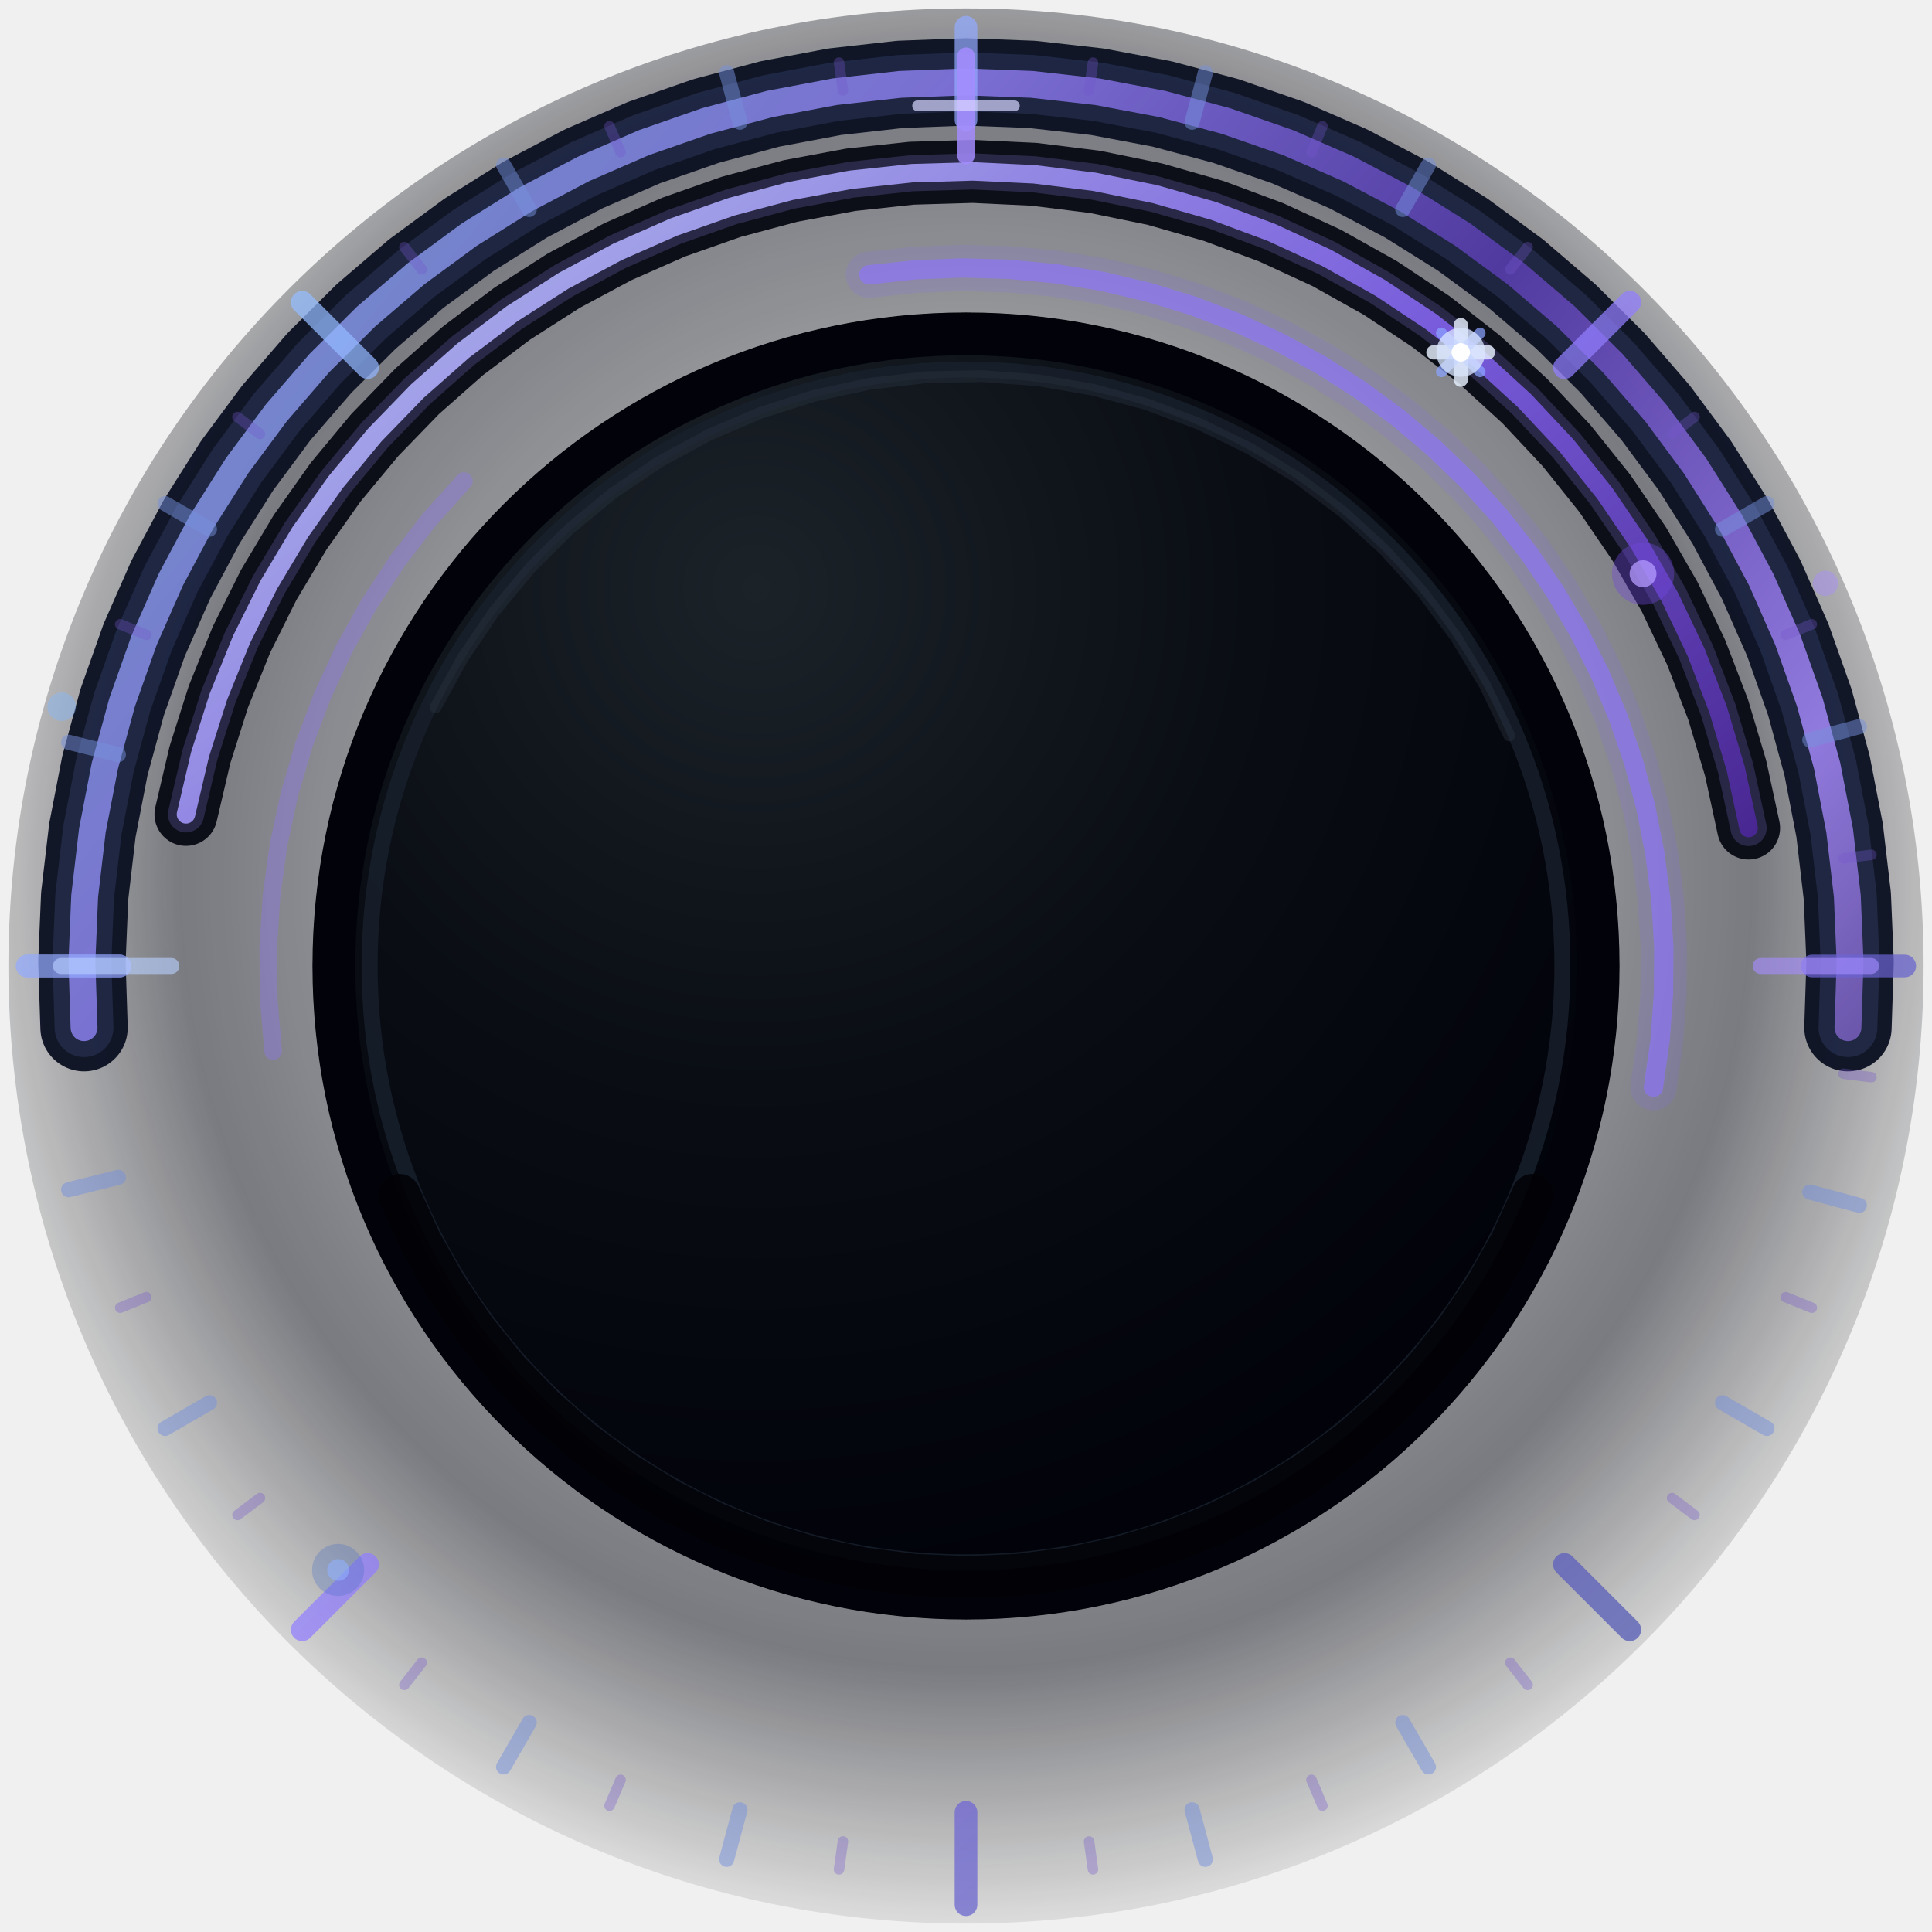
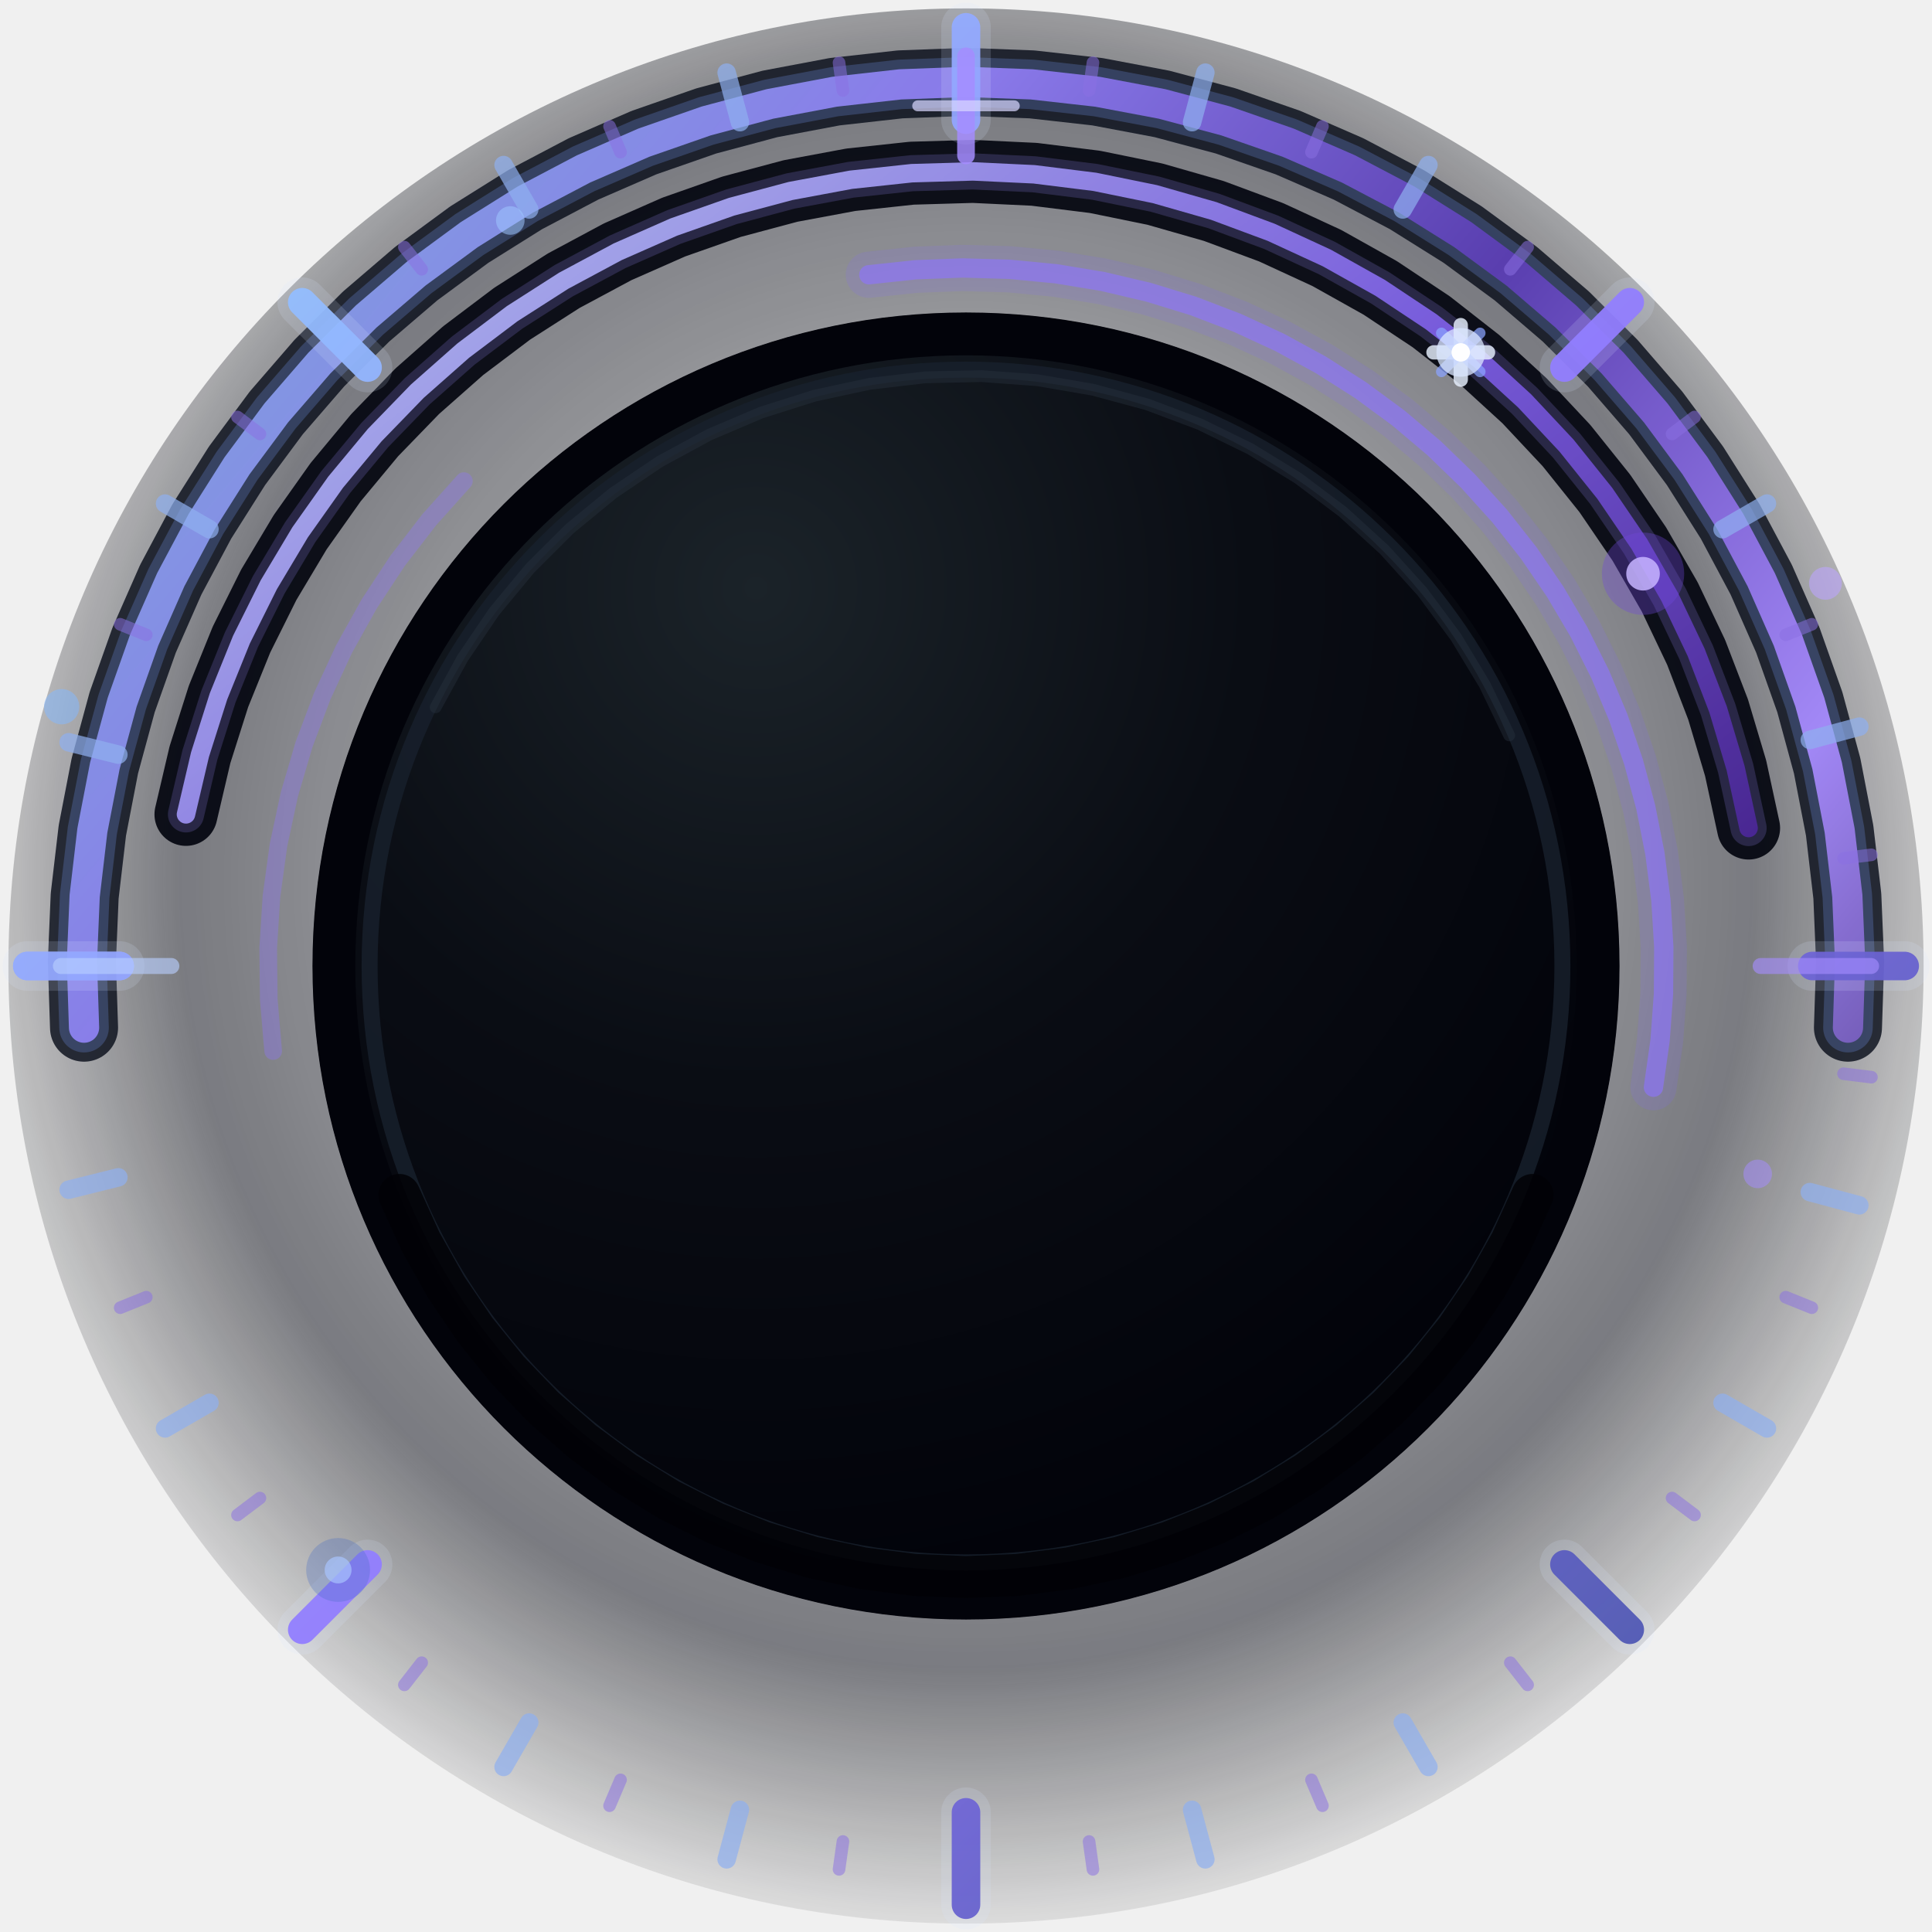
<svg xmlns="http://www.w3.org/2000/svg" width="46" height="46" viewBox="0 0 46 46" version="1.1">
  <defs>
    <radialGradient id="outerVignette" cx="23" cy="21" r="26" gradientUnits="userSpaceOnUse">
      <stop offset="0" stop-color="#0a0d18" stop-opacity="0.12" />
      <stop offset="0.72" stop-color="#050713" stop-opacity="0.56" />
      <stop offset="1" stop-color="#000000" stop-opacity="0.0" />
    </radialGradient>
    <linearGradient id="violetRing" x1="4" y1="7" x2="42" y2="39" gradientUnits="userSpaceOnUse">
      <stop offset="0" stop-color="#85a6e8" />
      <stop offset="0.23" stop-color="#8f7df2" />
      <stop offset="0.48" stop-color="#5c3eb4" />
      <stop offset="0.74" stop-color="#a98cff" />
      <stop offset="1" stop-color="#3b266d" />
    </linearGradient>
    <linearGradient id="innerViolet" x1="11" y1="7" x2="35" y2="38" gradientUnits="userSpaceOnUse">
      <stop offset="0" stop-color="#b5b7ff" />
      <stop offset="0.38" stop-color="#8262ef" />
      <stop offset="0.74" stop-color="#4d279d" />
      <stop offset="1" stop-color="#1b1437" />
    </linearGradient>
    <linearGradient id="blueTick" x1="5" y1="5" x2="42" y2="42" gradientUnits="userSpaceOnUse">
      <stop offset="0" stop-color="#93c5ff" />
      <stop offset="0.55" stop-color="#9274ff" />
      <stop offset="1" stop-color="#4252a4" />
    </linearGradient>
    <radialGradient id="well" cx="18" cy="14" r="25" gradientUnits="userSpaceOnUse">
      <stop offset="0" stop-color="#1b2329" />
      <stop offset="0.47" stop-color="#0a0d14" />
      <stop offset="1" stop-color="#010209" />
    </radialGradient>
  </defs>
  <rect x="0" y="0" width="46" height="46" fill="none" />
  <circle cx="23" cy="23" r="22.8" fill="url(#outerVignette)" opacity="0.90" />
  <g fill="none" stroke-linecap="round" stroke-linejoin="round">
-     <path d="M 2.001 24.468 L 1.950 22.900 L 2.016 21.332 L 2.199 19.773 L 2.497 18.232 L 2.909 16.718 L 3.433 15.239 L 4.066 13.802 L 4.804 12.417 L 5.643 11.091 L 6.578 9.831 L 7.605 8.644 L 8.717 7.537 L 9.909 6.516 L 11.174 5.586 L 12.504 4.753 L 13.893 4.022 L 15.332 3.396 L 16.814 2.880 L 18.330 2.475 L 19.872 2.184 L 21.432 2.009 L 23.000 1.950 L 24.568 2.009 L 26.128 2.184 L 27.670 2.475 L 29.186 2.880 L 30.668 3.396 L 32.107 4.022 L 33.496 4.753 L 34.826 5.586 L 36.091 6.516 L 37.283 7.537 L 38.395 8.644 L 39.422 9.831 L 40.357 11.091 L 41.196 12.417 L 41.934 13.802 L 42.567 15.239 L 43.091 16.718 L 43.503 18.232 L 43.801 19.773 L 43.984 21.332 L 44.050 22.900 L 43.999 24.468" stroke="#0b1022" stroke-width="2.08" opacity="0.95" />
-     <path d="M 2.001 24.468 L 1.950 22.900 L 2.016 21.332 L 2.199 19.773 L 2.497 18.232 L 2.909 16.718 L 3.433 15.239 L 4.066 13.802 L 4.804 12.417 L 5.643 11.091 L 6.578 9.831 L 7.605 8.644 L 8.717 7.537 L 9.909 6.516 L 11.174 5.586 L 12.504 4.753 L 13.893 4.022 L 15.332 3.396 L 16.814 2.880 L 18.330 2.475 L 19.872 2.184 L 21.432 2.009 L 23.000 1.950 L 24.568 2.009 L 26.128 2.184 L 27.670 2.475 L 29.186 2.880 L 30.668 3.396 L 32.107 4.022 L 33.496 4.753 L 34.826 5.586 L 36.091 6.516 L 37.283 7.537 L 38.395 8.644 L 39.422 9.831 L 40.357 11.091 L 41.196 12.417 L 41.934 13.802 L 42.567 15.239 L 43.091 16.718 L 43.503 18.232 L 43.801 19.773 L 43.984 21.332 L 44.050 22.900 L 43.999 24.468" stroke="#789dff" stroke-width="1.40" opacity="0.13" />
-     <path d="M 2.001 24.468 L 1.950 22.900 L 2.016 21.332 L 2.199 19.773 L 2.497 18.232 L 2.909 16.718 L 3.433 15.239 L 4.066 13.802 L 4.804 12.417 L 5.643 11.091 L 6.578 9.831 L 7.605 8.644 L 8.717 7.537 L 9.909 6.516 L 11.174 5.586 L 12.504 4.753 L 13.893 4.022 L 15.332 3.396 L 16.814 2.880 L 18.330 2.475 L 19.872 2.184 L 21.432 2.009 L 23.000 1.950 L 24.568 2.009 L 26.128 2.184 L 27.670 2.475 L 29.186 2.880 L 30.668 3.396 L 32.107 4.022 L 33.496 4.753 L 34.826 5.586 L 36.091 6.516 L 37.283 7.537 L 38.395 8.644 L 39.422 9.831 L 40.357 11.091 L 41.196 12.417 L 41.934 13.802 L 42.567 15.239 L 43.091 16.718 L 43.503 18.232 L 43.801 19.773 L 43.984 21.332 L 44.050 22.900 L 43.999 24.468" stroke="url(#violetRing)" stroke-width="0.64" opacity="0.82" />
+     <path d="M 2.001 24.468 L 1.950 22.900 L 2.016 21.332 L 2.199 19.773 L 2.497 18.232 L 2.909 16.718 L 3.433 15.239 L 4.066 13.802 L 4.804 12.417 L 5.643 11.091 L 6.578 9.831 L 7.605 8.644 L 8.717 7.537 L 9.909 6.516 L 11.174 5.586 L 12.504 4.753 L 13.893 4.022 L 15.332 3.396 L 16.814 2.880 L 18.330 2.475 L 19.872 2.184 L 21.432 2.009 L 23.000 1.950 L 24.568 2.009 L 26.128 2.184 L 27.670 2.475 L 29.186 2.880 L 30.668 3.396 L 32.107 4.022 L 33.496 4.753 L 34.826 5.586 L 36.091 6.516 L 37.283 7.537 L 38.395 8.644 L 39.422 9.831 L 40.357 11.091 L 41.196 12.417 L 41.934 13.802 L 42.567 15.239 L 43.091 16.718 L 43.503 18.232 L 43.801 19.773 L 43.984 21.332 L 44.050 22.900 L 43.999 24.468" stroke="#080d1a" stroke-width="1.62" opacity="0.82" />
+     <path d="M 2.001 24.468 L 1.950 22.900 L 2.016 21.332 L 2.199 19.773 L 2.497 18.232 L 2.909 16.718 L 3.433 15.239 L 4.066 13.802 L 4.804 12.417 L 5.643 11.091 L 6.578 9.831 L 7.605 8.644 L 8.717 7.537 L 9.909 6.516 L 11.174 5.586 L 12.504 4.753 L 13.893 4.022 L 15.332 3.396 L 16.814 2.880 L 18.330 2.475 L 19.872 2.184 L 21.432 2.009 L 23.000 1.950 L 24.568 2.009 L 26.128 2.184 L 27.670 2.475 L 29.186 2.880 L 30.668 3.396 L 32.107 4.022 L 33.496 4.753 L 34.826 5.586 L 36.091 6.516 L 37.283 7.537 L 38.395 8.644 L 39.422 9.831 L 40.357 11.091 L 41.196 12.417 L 41.934 13.802 L 42.567 15.239 L 43.091 16.718 L 43.503 18.232 L 43.801 19.773 L 43.984 21.332 L 44.050 22.900 L 43.999 24.468" stroke="#789dff" stroke-width="1.18" opacity="0.24" />
+     <path d="M 2.001 24.468 L 1.950 22.900 L 2.016 21.332 L 2.199 19.773 L 2.497 18.232 L 2.909 16.718 L 3.433 15.239 L 4.066 13.802 L 4.804 12.417 L 5.643 11.091 L 6.578 9.831 L 7.605 8.644 L 8.717 7.537 L 9.909 6.516 L 11.174 5.586 L 12.504 4.753 L 13.893 4.022 L 15.332 3.396 L 16.814 2.880 L 18.330 2.475 L 19.872 2.184 L 21.432 2.009 L 23.000 1.950 L 24.568 2.009 L 26.128 2.184 L 27.670 2.475 L 29.186 2.880 L 30.668 3.396 L 32.107 4.022 L 33.496 4.753 L 34.826 5.586 L 36.091 6.516 L 37.283 7.537 L 38.395 8.644 L 39.422 9.831 L 40.357 11.091 L 41.196 12.417 L 41.934 13.802 L 42.567 15.239 L 43.091 16.718 L 43.503 18.232 L 43.801 19.773 L 43.984 21.332 L 44.050 22.900 L 43.999 24.468" stroke="url(#violetRing)" stroke-width="0.72" opacity="0.94" />
    <path d="M 4.428 19.390 L 4.761 17.970 L 5.202 16.581 L 5.749 15.229 L 6.399 13.924 L 7.147 12.672 L 7.990 11.482 L 8.921 10.361 L 9.936 9.314 L 11.029 8.348 L 12.193 7.470 L 13.421 6.684 L 14.706 5.995 L 16.040 5.407 L 17.416 4.923 L 18.824 4.547 L 20.258 4.280 L 21.708 4.124 L 23.165 4.081 L 24.622 4.150 L 26.068 4.330 L 27.497 4.622 L 28.899 5.023 L 30.266 5.531 L 31.590 6.142 L 32.862 6.854 L 34.076 7.661 L 35.225 8.560 L 36.300 9.544 L 37.297 10.608 L 38.209 11.746 L 39.030 12.951 L 39.757 14.215 L 40.384 15.531 L 40.907 16.892 L 41.324 18.289 L 41.633 19.715" stroke="#050711" stroke-width="1.50" opacity="0.94" />
    <path d="M 4.428 19.390 L 4.761 17.970 L 5.202 16.581 L 5.749 15.229 L 6.399 13.924 L 7.147 12.672 L 7.990 11.482 L 8.921 10.361 L 9.936 9.314 L 11.029 8.348 L 12.193 7.470 L 13.421 6.684 L 14.706 5.995 L 16.040 5.407 L 17.416 4.923 L 18.824 4.547 L 20.258 4.280 L 21.708 4.124 L 23.165 4.081 L 24.622 4.150 L 26.068 4.330 L 27.497 4.622 L 28.899 5.023 L 30.266 5.531 L 31.590 6.142 L 32.862 6.854 L 34.076 7.661 L 35.225 8.560 L 36.300 9.544 L 37.297 10.608 L 38.209 11.746 L 39.030 12.951 L 39.757 14.215 L 40.384 15.531 L 40.907 16.892 L 41.324 18.289 L 41.633 19.715" stroke="#9c8aff" stroke-width="0.86" opacity="0.20" />
    <path d="M 4.428 19.390 L 4.761 17.970 L 5.202 16.581 L 5.749 15.229 L 6.399 13.924 L 7.147 12.672 L 7.990 11.482 L 8.921 10.361 L 9.936 9.314 L 11.029 8.348 L 12.193 7.470 L 13.421 6.684 L 14.706 5.995 L 16.040 5.407 L 17.416 4.923 L 18.824 4.547 L 20.258 4.280 L 21.708 4.124 L 23.165 4.081 L 24.622 4.150 L 26.068 4.330 L 27.497 4.622 L 28.899 5.023 L 30.266 5.531 L 31.590 6.142 L 32.862 6.854 L 34.076 7.661 L 35.225 8.560 L 36.300 9.544 L 37.297 10.608 L 38.209 11.746 L 39.030 12.951 L 39.757 14.215 L 40.384 15.531 L 40.907 16.892 L 41.324 18.289 L 41.633 19.715" stroke="url(#innerViolet)" stroke-width="0.44" opacity="0.88" />
    <path d="M 20.687 6.542 L 21.799 6.423 L 22.917 6.380 L 24.035 6.412 L 25.149 6.519 L 26.253 6.701 L 27.342 6.957 L 28.411 7.285 L 29.456 7.685 L 30.471 8.154 L 31.453 8.690 L 32.397 9.291 L 33.297 9.954 L 34.152 10.677 L 34.955 11.455 L 35.705 12.285 L 36.397 13.164 L 37.028 14.088 L 37.596 15.051 L 38.098 16.051 L 38.531 17.083 L 38.894 18.141 L 39.185 19.221 L 39.402 20.318 L 39.545 21.428 L 39.614 22.544 L 39.607 23.663 L 39.525 24.778 L 39.368 25.886" stroke="#7e63ff" stroke-width="1.10" opacity="0.16" />
    <path d="M 20.687 6.542 L 21.799 6.423 L 22.917 6.380 L 24.035 6.412 L 25.149 6.519 L 26.253 6.701 L 27.342 6.957 L 28.411 7.285 L 29.456 7.685 L 30.471 8.154 L 31.453 8.690 L 32.397 9.291 L 33.297 9.954 L 34.152 10.677 L 34.955 11.455 L 35.705 12.285 L 36.397 13.164 L 37.028 14.088 L 37.596 15.051 L 38.098 16.051 L 38.531 17.083 L 38.894 18.141 L 39.185 19.221 L 39.402 20.318 L 39.545 21.428 L 39.614 22.544 L 39.607 23.663 L 39.525 24.778 L 39.368 25.886" stroke="#8d73ff" stroke-width="0.46" opacity="0.62" />
    <path d="M 6.504 25.025 L 6.399 23.797 L 6.386 22.565 L 6.464 21.335 L 6.632 20.114 L 6.891 18.909 L 7.239 17.726 L 7.673 16.573 L 8.191 15.455 L 8.791 14.378 L 9.469 13.349 L 10.222 12.373 L 11.045 11.455" stroke="#8d73ff" stroke-width="0.42" opacity="0.34" />
  </g>
-   <g stroke="url(#blueTick)" stroke-width="0.54" stroke-linecap="round" opacity="0.72">
+   <g stroke="#d8e6ff" stroke-width="1.18" stroke-linecap="round" opacity="0.16">
+     <path d="M2.850 23.000 L0.650 23.000" />
+     <path d="M8.752 8.752 L7.196 7.196" />
+     <path d="M23.000 2.850 L23.000 0.650" />
+     <path d="M37.248 8.752 L38.804 7.196" />
+     <path d="M43.150 23.000 L45.350 23.000" />
+     <path d="M37.248 37.248 L38.804 38.804" />
+     <path d="M23.000 43.150 L23.000 45.350" />
+     <path d="M8.752 37.248 L7.196 38.804" />
+   </g>
+   <g stroke="url(#blueTick)" stroke-width="0.68" stroke-linecap="round" opacity="0.94">
    <path d="M2.850 23.000 L0.650 23.000" />
    <path d="M8.752 8.752 L7.196 7.196" />
    <path d="M23.000 2.850 L23.000 0.650" />
    <path d="M37.248 8.752 L38.804 7.196" />
    <path d="M43.150 23.000 L45.350 23.000" />
    <path d="M37.248 37.248 L38.804 38.804" />
    <path d="M23.000 43.150 L23.000 45.350" />
    <path d="M8.752 37.248 L7.196 38.804" />
    <path d="M2.850 23.000 L0.650 23.000" />
  </g>
-   <g stroke="#7590dc" stroke-width="0.36" stroke-linecap="round" opacity="0.50">
+   <g stroke="#8fafef" stroke-width="0.44" stroke-linecap="round" opacity="0.70">
    <path d="M2.818 17.968 L1.634 17.673" />
    <path d="M4.987 12.600 L3.930 11.990" />
    <path d="M12.600 4.987 L11.990 3.930" />
    <path d="M17.617 2.909 L17.301 1.730" />
    <path d="M28.383 2.909 L28.699 1.730" />
    <path d="M33.400 4.987 L34.010 3.930" />
    <path d="M41.013 12.600 L42.070 11.990" />
    <path d="M43.091 17.617 L44.270 17.301" />
    <path d="M43.091 28.383 L44.270 28.699" />
    <path d="M41.013 33.400 L42.070 34.010" />
    <path d="M33.400 41.013 L34.010 42.070" />
    <path d="M28.383 43.091 L28.699 44.270" />
    <path d="M17.617 43.091 L17.301 44.270" />
    <path d="M12.600 41.013 L11.990 42.070" />
    <path d="M4.987 33.400 L3.930 34.010" />
    <path d="M2.818 28.032 L1.634 28.327" />
  </g>
-   <g stroke="#7256cb" stroke-width="0.25" stroke-linecap="round" opacity="0.33">
+   <g stroke="#8b6fe2" stroke-width="0.30" stroke-linecap="round" opacity="0.52">
    <path d="M3.483 15.115 L2.862 14.864" />
    <path d="M6.189 10.332 L5.654 9.929" />
    <path d="M10.040 6.412 L9.628 5.884" />
    <path d="M14.775 3.623 L14.513 3.007" />
    <path d="M20.070 2.155 L19.977 1.491" />
    <path d="M25.930 2.155 L26.023 1.491" />
    <path d="M31.225 3.623 L31.487 3.007" />
    <path d="M35.960 6.412 L36.372 5.884" />
    <path d="M39.811 10.332 L40.346 9.929" />
    <path d="M42.517 15.115 L43.138 14.864" />
    <path d="M43.893 20.435 L44.558 20.353" />
    <path d="M43.893 25.565 L44.558 25.647" />
    <path d="M42.517 30.885 L43.138 31.136" />
    <path d="M39.811 35.668 L40.346 36.071" />
    <path d="M35.960 39.588 L36.372 40.116" />
    <path d="M31.225 42.377 L31.487 42.993" />
    <path d="M25.930 43.845 L26.023 44.509" />
    <path d="M20.070 43.845 L19.977 44.509" />
    <path d="M14.775 42.377 L14.513 42.993" />
    <path d="M10.040 39.588 L9.628 40.116" />
    <path d="M6.189 35.668 L5.654 36.071" />
    <path d="M3.483 30.885 L2.862 31.136" />
  </g>
  <circle cx="23" cy="23" r="15.55" fill="#01020a" opacity="0.88" />
  <circle cx="23" cy="23" r="15.05" fill="url(#well)" stroke="#02030a" stroke-width="1.02" />
  <circle cx="23" cy="23" r="14.20" fill="none" stroke="#17202c" stroke-width="0.38" opacity="0.82" />
  <path d="M 36.491 28.451 L 35.981 29.573 L 35.377 30.649 L 34.685 31.669 L 33.909 32.628 L 33.055 33.517 L 32.128 34.330 L 31.136 35.062 L 30.086 35.708 L 28.984 36.262 L 27.840 36.721 L 26.661 37.082 L 25.455 37.341 L 24.232 37.498 L 23.000 37.550 L 21.768 37.498 L 20.545 37.341 L 19.339 37.082 L 18.160 36.721 L 17.016 36.262 L 15.914 35.708 L 14.864 35.062 L 13.872 34.330 L 12.945 33.517 L 12.091 32.628 L 11.315 31.669 L 10.623 30.649 L 10.019 29.573 L 9.509 28.451" stroke="#010106" stroke-width="1.00" fill="none" opacity="0.86" stroke-linecap="round" />
  <path d="M 10.372 16.841 L 11.015 15.668 L 11.767 14.561 L 12.621 13.531 L 13.568 12.586 L 14.602 11.736 L 15.711 10.988 L 16.887 10.350 L 18.118 9.825 L 19.393 9.421 L 20.701 9.139 L 22.030 8.984 L 23.368 8.955 L 24.702 9.053 L 26.021 9.279 L 27.313 9.628 L 28.565 10.099 L 29.767 10.687 L 30.907 11.386 L 31.976 12.191 L 32.964 13.094 L 33.861 14.087 L 34.659 15.160 L 35.352 16.305 L 35.933 17.510" stroke="#2b3542" stroke-width="0.28" fill="none" opacity="0.38" stroke-linecap="round" />
  <g stroke-linecap="round" fill="none">
    <path d="M34.78 7.74 L34.78 9.04" stroke="#e8f0ff" stroke-width="0.34" opacity="0.82" />
    <path d="M34.13 8.39 L35.43 8.39" stroke="#e8f0ff" stroke-width="0.34" opacity="0.82" />
    <path d="M34.32 7.93 L35.24 8.85" stroke="#8ba4ff" stroke-width="0.26" opacity="0.72" />
    <path d="M35.24 7.93 L34.32 8.85" stroke="#8ba4ff" stroke-width="0.26" opacity="0.72" />
    <path d="M23 1.34 L23 3.70" stroke="#a58cff" stroke-width="0.42" opacity="0.84" />
    <path d="M21.85 2.52 L24.15 2.52" stroke="#d9d7ff" stroke-width="0.26" opacity="0.70" />
    <path d="M1.45 23 L4.08 23" stroke="#b8ceff" stroke-width="0.38" opacity="0.62" />
    <path d="M41.92 23 L44.55 23" stroke="#a58cff" stroke-width="0.38" opacity="0.62" />
  </g>
  <circle cx="34.78" cy="8.39" r="0.58" fill="#dbe7ff" opacity="0.75" />
  <circle cx="34.78" cy="8.39" r="0.22" fill="#ffffff" opacity="0.98" />
-   <circle cx="39.12" cy="13.66" r="0.74" fill="#7047dd" opacity="0.38" />
-   <circle cx="39.12" cy="13.66" r="0.32" fill="#b39aff" opacity="0.76" />
-   <circle cx="8.05" cy="37.38" r="0.62" fill="#476cc4" opacity="0.30" />
-   <circle cx="8.05" cy="37.38" r="0.26" fill="#91b2ff" opacity="0.58" />
-   <circle cx="1.468" cy="16.826" r="0.340" fill="#83b8ff" opacity="0.420" />
-   <circle cx="43.463" cy="13.889" r="0.300" fill="#a68aff" opacity="0.440" />
+   <circle cx="39.12" cy="13.66" r="0.98" fill="#7047dd" opacity="0.34" />
+   <circle cx="39.12" cy="13.66" r="0.40" fill="#c5b2ff" opacity="0.86" />
+   <circle cx="8.05" cy="37.38" r="0.76" fill="#476cc4" opacity="0.30" />
+   <circle cx="8.05" cy="37.38" r="0.32" fill="#a9c4ff" opacity="0.68" />
+   <circle cx="1.468" cy="16.826" r="0.420" fill="#83b8ff" opacity="0.520" />
+   <circle cx="43.463" cy="13.889" r="0.390" fill="#bba4ff" opacity="0.580" />
+   <circle cx="12.15" cy="5.25" r="0.34" fill="#9dc6ff" opacity="0.54" />
+   <circle cx="41.85" cy="27.95" r="0.34" fill="#a58cff" opacity="0.52" />
</svg>
